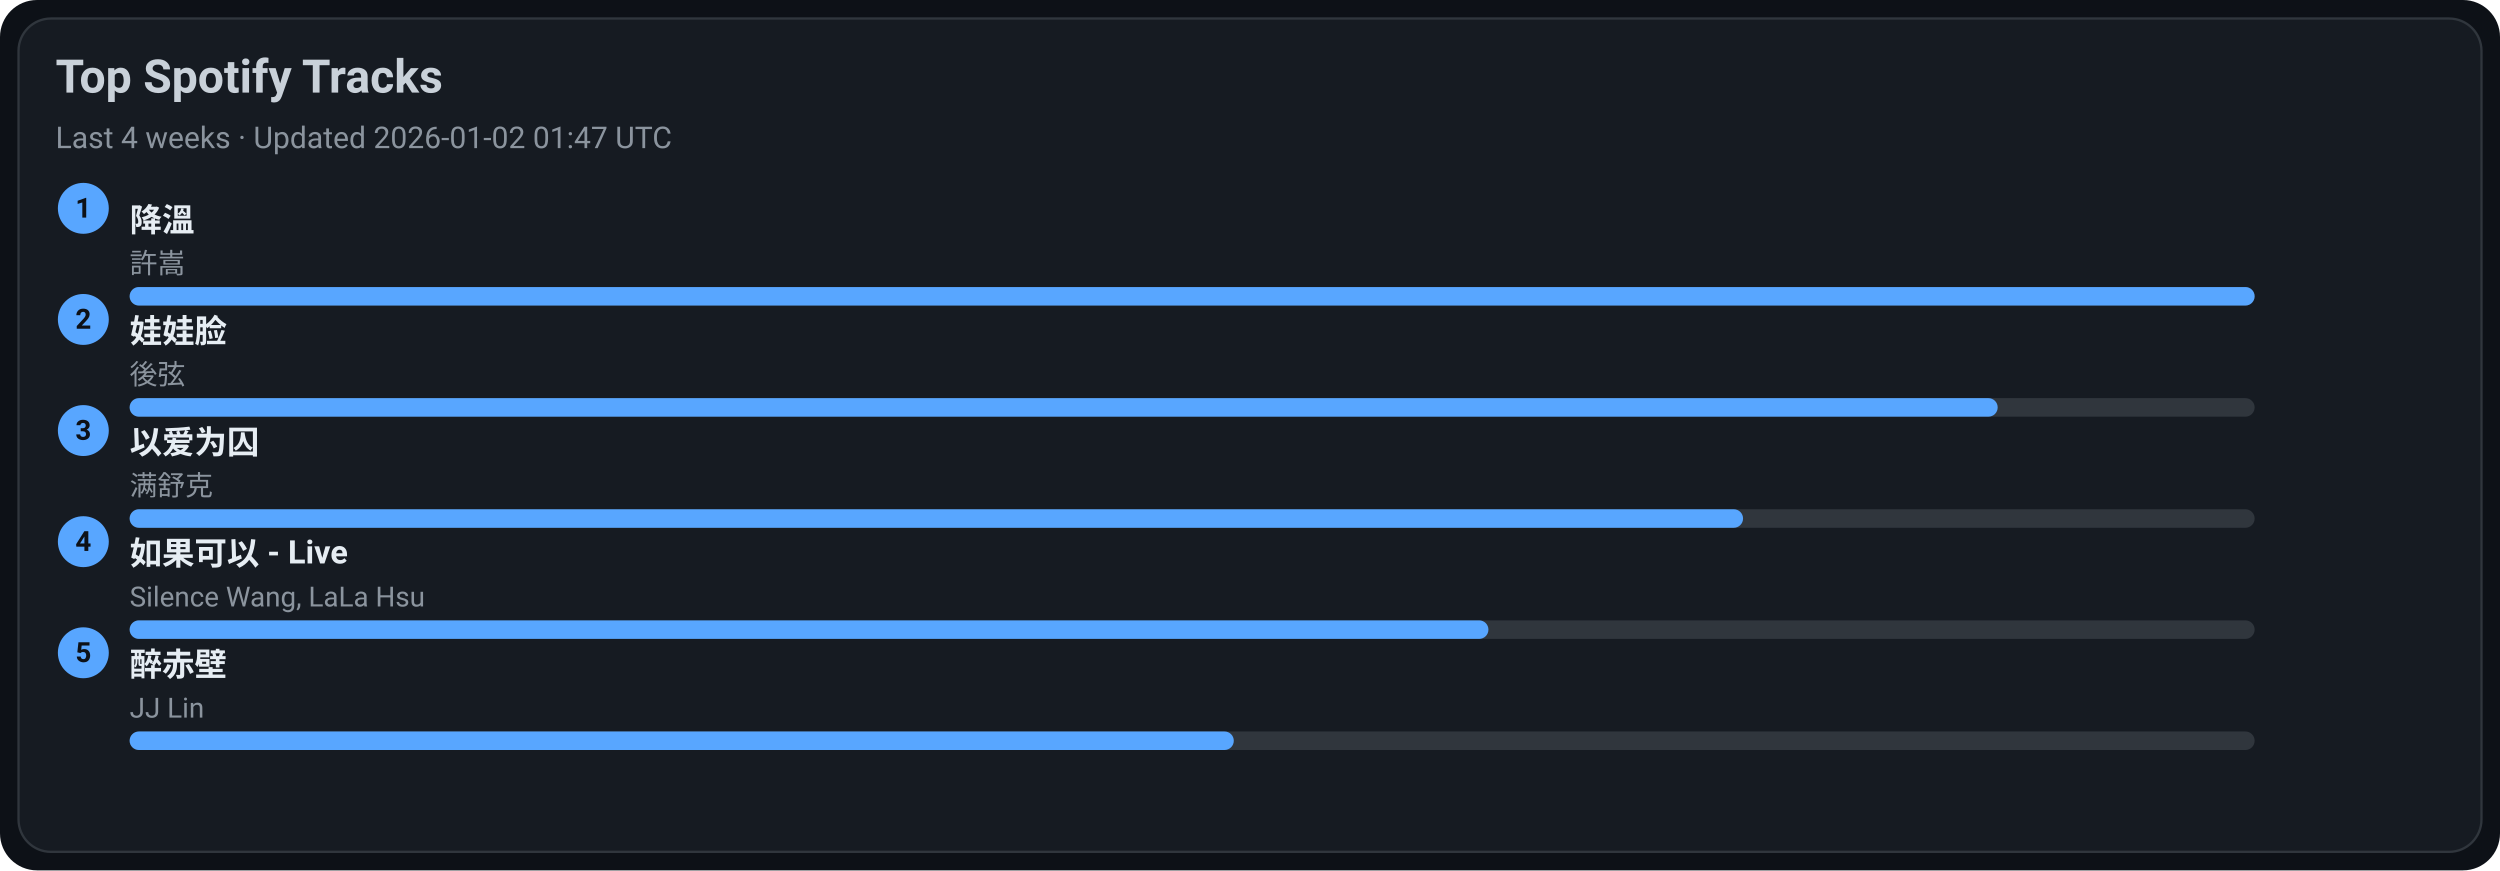
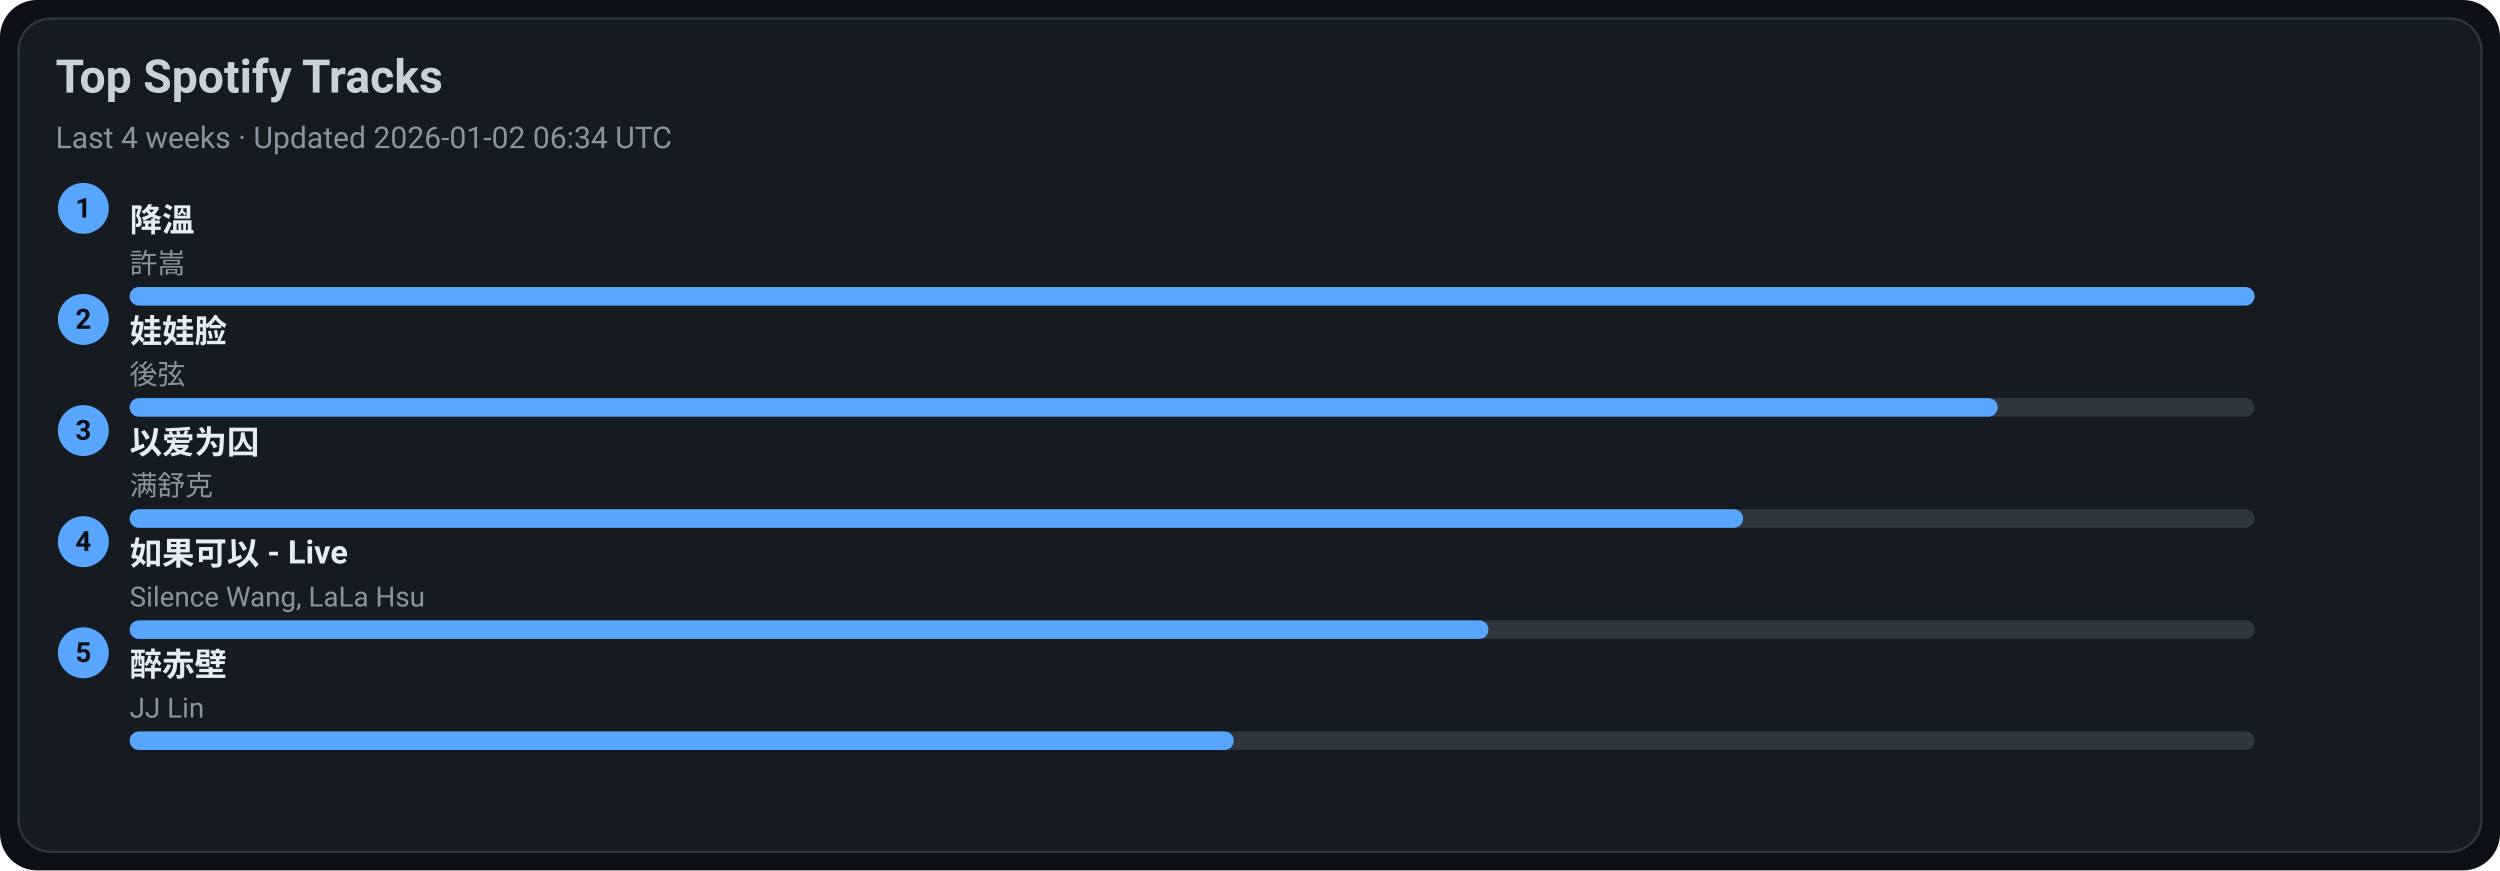
<svg xmlns="http://www.w3.org/2000/svg" width="1080" height="376" viewBox="0 0 1080 376">
  <style>text{font-family:-apple-system,BlinkMacSystemFont,Segoe UI,Roboto,Ubuntu,Helvetica Neue,Arial,Noto Sans,sans-serif}</style>
  <rect width="1080" height="376" rx="16" fill="#0d1117" />
  <rect x="8" y="8" width="1064" height="360" rx="14" fill="#161b22" stroke="#30363d" />
  <text x="24" y="40" font-size="20" fill="#c9d1d9" font-weight="600">Top Spotify Tracks</text>
-   <text x="24" y="64" font-size="13" fill="#8b949e">Last 4 weeks · Updated 2026-01-02 01:47 UTC</text>
+   <text x="24" y="64" font-size="13" fill="#8b949e">Last 4 weeks · Updated 2026-01-02 06:34 UTC</text>
  <circle cx="36" cy="90" r="11" fill="#58a6ff" />
  <text x="36" y="94" text-anchor="middle" font-size="12" fill="#0d1117" font-weight="700">1</text>
  <a href="https://open.spotify.com/track/2q9uhrOfyOnBa3oWR1PfYT" target="_blank" rel="noopener noreferrer">
    <text x="56" y="100" font-size="14" fill="#e6edf3" font-weight="600">降溫</text>
  </a>
  <text x="56" y="118" font-size="12" fill="#8b949e">許嵩</text>
  <rect x="56" y="124" width="918" height="8" rx="4" fill="#30363d" />
  <rect x="56" y="124" width="918" height="8" rx="4" fill="#58a6ff" />
  <circle cx="36" cy="138" r="11" fill="#58a6ff" />
  <text x="36" y="142" text-anchor="middle" font-size="12" fill="#0d1117" font-weight="700">2</text>
  <a href="https://open.spotify.com/track/08ouEICweFmqfgPJnRIQkE" target="_blank" rel="noopener noreferrer">
    <text x="56" y="148" font-size="14" fill="#e6edf3" font-weight="600">娃娃脸</text>
  </a>
  <text x="56" y="166" font-size="12" fill="#8b949e">後弦</text>
  <rect x="56" y="172" width="918" height="8" rx="4" fill="#30363d" />
  <rect x="56" y="172" width="807" height="8" rx="4" fill="#58a6ff" />
  <circle cx="36" cy="186" r="11" fill="#58a6ff" />
  <text x="36" y="190" text-anchor="middle" font-size="12" fill="#0d1117" font-weight="700">3</text>
  <a href="https://open.spotify.com/track/0RW2LEfGQK5BaIho6sSLqf" target="_blank" rel="noopener noreferrer">
    <text x="56" y="196" font-size="14" fill="#e6edf3" font-weight="600">以爱为囚</text>
  </a>
  <text x="56" y="214" font-size="12" fill="#8b949e">满舒克</text>
  <rect x="56" y="220" width="918" height="8" rx="4" fill="#30363d" />
  <rect x="56" y="220" width="697" height="8" rx="4" fill="#58a6ff" />
  <circle cx="36" cy="234" r="11" fill="#58a6ff" />
  <text x="36" y="238" text-anchor="middle" font-size="12" fill="#0d1117" font-weight="700">4</text>
  <a href="https://open.spotify.com/track/6IF65dJzfmPcX7jwDegwoo" target="_blank" rel="noopener noreferrer">
    <text x="56" y="244" font-size="14" fill="#e6edf3" font-weight="600">如果可以 - Live</text>
  </a>
  <text x="56" y="262" font-size="12" fill="#8b949e">Silence Wang, LaLa Hsu</text>
  <rect x="56" y="268" width="918" height="8" rx="4" fill="#30363d" />
  <rect x="56" y="268" width="587" height="8" rx="4" fill="#58a6ff" />
  <circle cx="36" cy="282" r="11" fill="#58a6ff" />
  <text x="36" y="286" text-anchor="middle" font-size="12" fill="#0d1117" font-weight="700">5</text>
  <a href="https://open.spotify.com/track/69lAYqbyHL1A0gctdLd9WV" target="_blank" rel="noopener noreferrer">
    <text x="56" y="292" font-size="14" fill="#e6edf3" font-weight="600">醉赤壁</text>
  </a>
  <text x="56" y="310" font-size="12" fill="#8b949e">JJ Lin</text>
  <rect x="56" y="316" width="918" height="8" rx="4" fill="#30363d" />
  <rect x="56" y="316" width="477" height="8" rx="4" fill="#58a6ff" />
</svg>
